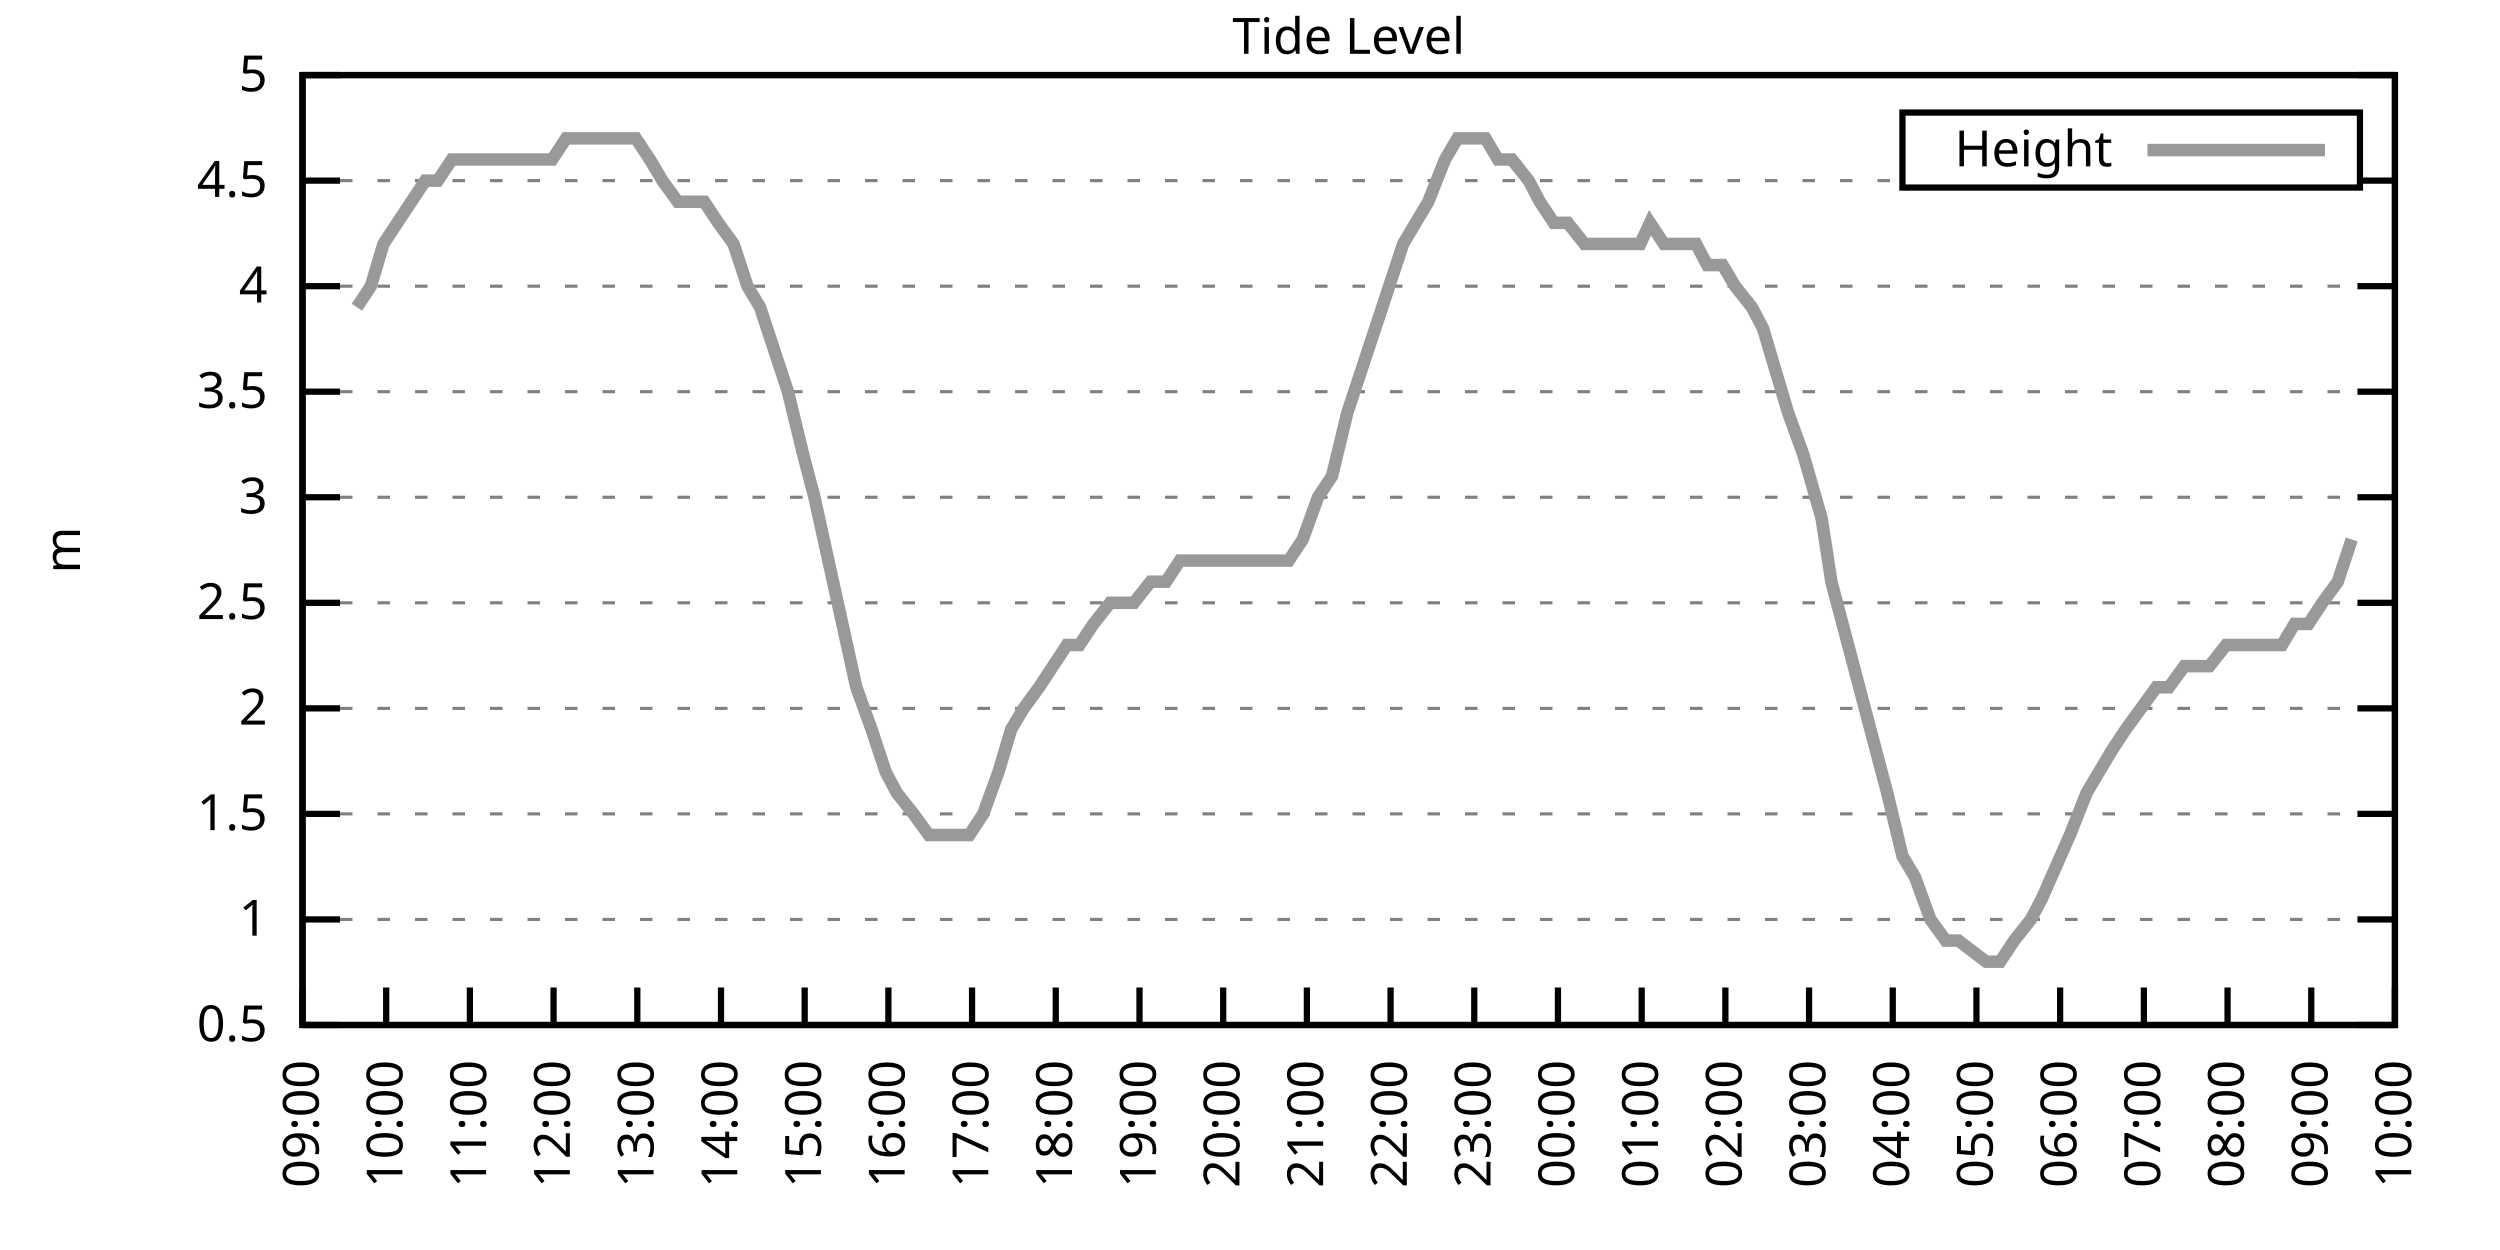
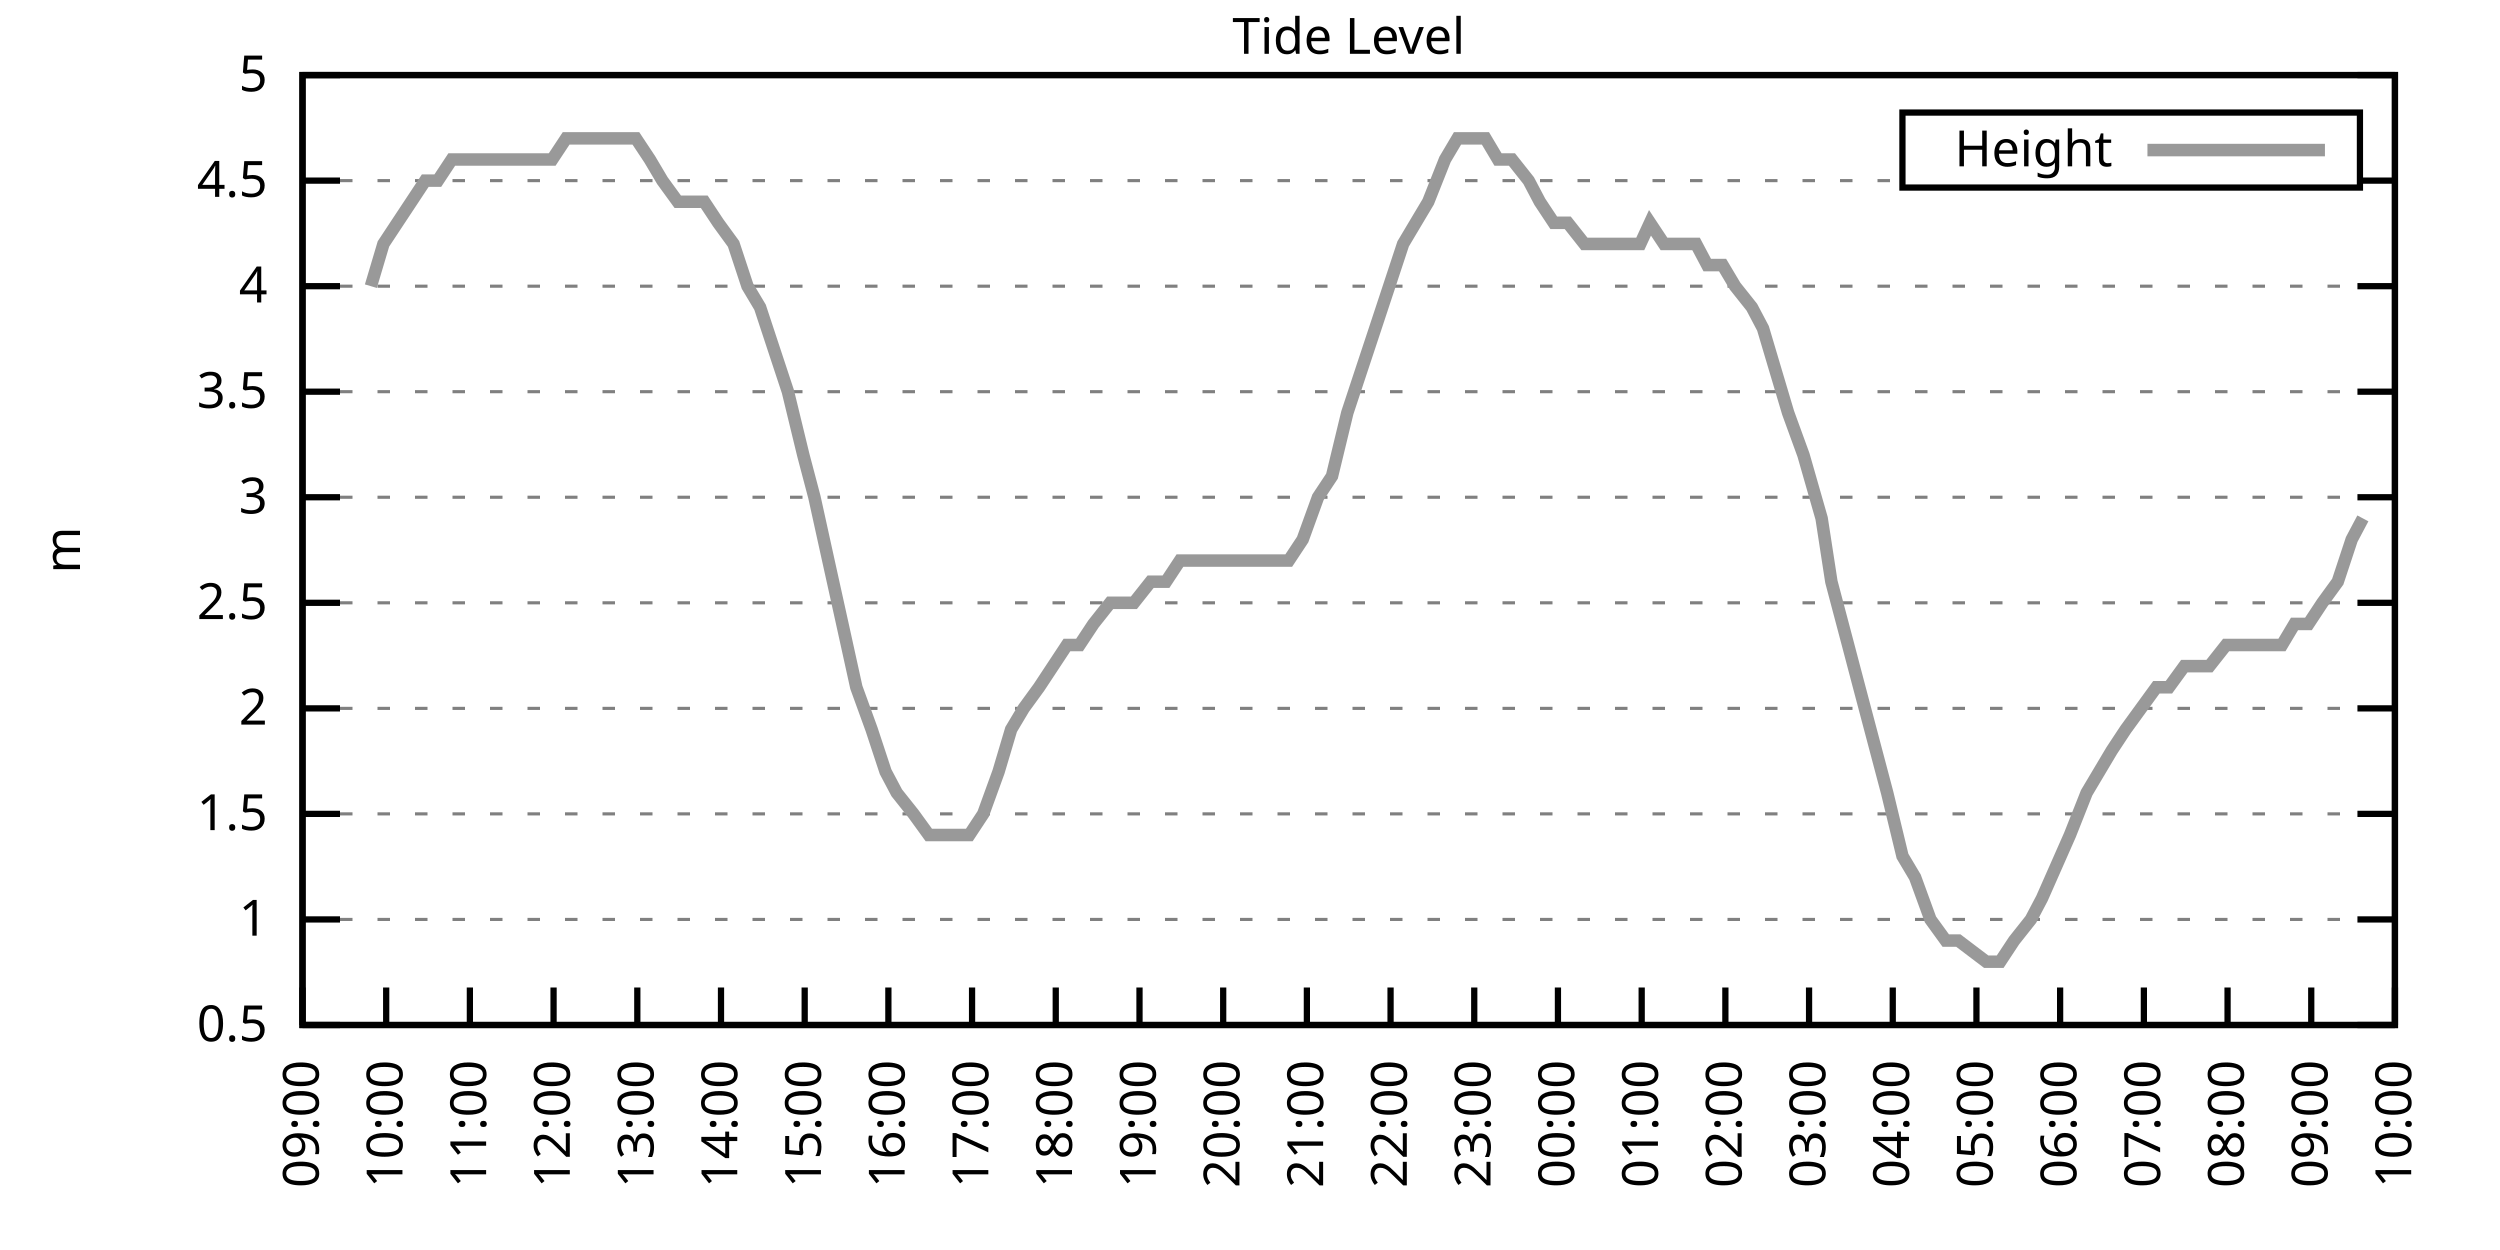
<svg xmlns="http://www.w3.org/2000/svg" xmlns:xlink="http://www.w3.org/1999/xlink" width="400" height="200" viewBox="0 0 400 200">
  <g id="gnuplot_canvas">
    <rect x="0" y="0" width="400" height="200" fill="none" />
    <defs>
      <circle id="gpDot" r="0.5" stroke-width="0.5" stroke="currentColor" />
      <path id="gpPt0" stroke-width="0.333" stroke="currentColor" d="M-1,0 h2 M0,-1 v2" />
      <path id="gpPt1" stroke-width="0.333" stroke="currentColor" d="M-1,-1 L1,1 M1,-1 L-1,1" />
      <path id="gpPt2" stroke-width="0.333" stroke="currentColor" d="M-1,0 L1,0 M0,-1 L0,1 M-1,-1 L1,1 M-1,1 L1,-1" />
      <rect id="gpPt3" stroke-width="0.333" stroke="currentColor" x="-1" y="-1" width="2" height="2" />
      <rect id="gpPt4" stroke-width="0.333" stroke="currentColor" fill="currentColor" x="-1" y="-1" width="2" height="2" />
      <circle id="gpPt5" stroke-width="0.333" stroke="currentColor" cx="0" cy="0" r="1" />
      <use xlink:href="#gpPt5" id="gpPt6" fill="currentColor" stroke="none" />
      <path id="gpPt7" stroke-width="0.333" stroke="currentColor" d="M0,-1.33 L-1.33,0.67 L1.33,0.67 z" />
      <use xlink:href="#gpPt7" id="gpPt8" fill="currentColor" stroke="none" />
      <use xlink:href="#gpPt7" id="gpPt9" stroke="currentColor" transform="rotate(180)" />
      <use xlink:href="#gpPt9" id="gpPt10" fill="currentColor" stroke="none" />
      <use xlink:href="#gpPt3" id="gpPt11" stroke="currentColor" transform="rotate(45)" />
      <use xlink:href="#gpPt11" id="gpPt12" fill="currentColor" stroke="none" />
      <path id="gpPt13" stroke-width="0.333" stroke="currentColor" d="M0,1.330 L1.265,0.411 L0.782,-1.067 L-0.782,-1.076 L-1.265,0.411 z" />
      <use xlink:href="#gpPt13" id="gpPt14" fill="currentColor" stroke="none" />
      <filter id="textbox" filterUnits="objectBoundingBox" x="0" y="0" height="1" width="1">
        <feFlood flood-color="white" flood-opacity="1" result="bgnd" />
        <feComposite in="SourceGraphic" in2="bgnd" operator="atop" />
      </filter>
      <filter id="greybox" filterUnits="objectBoundingBox" x="0" y="0" height="1" width="1">
        <feFlood flood-color="lightgrey" flood-opacity="1" result="grey" />
        <feComposite in="SourceGraphic" in2="grey" operator="atop" />
      </filter>
    </defs>
    <g fill="none" color="white" stroke="currentColor" stroke-width="1.00" stroke-linecap="butt" stroke-linejoin="miter">
</g>
    <g fill="none" color="black" stroke="currentColor" stroke-width="1.00" stroke-linecap="butt" stroke-linejoin="miter">
      <g stroke="none" shape-rendering="crispEdges">
        <polygon fill="rgb(255, 255, 255)" points="48.40,164.00 383.18,164.00 383.18,12.02 48.40,12.02 " />
      </g>
    </g>
    <g fill="none" color="black" stroke="currentColor" stroke-width="1.00" stroke-linecap="butt" stroke-linejoin="miter">
</g>
    <g fill="none" color="black" stroke="black" stroke-width="0.50" stroke-linecap="butt" stroke-linejoin="miter">
</g>
    <g fill="none" color="gray" stroke="currentColor" stroke-width="0.50" stroke-linecap="butt" stroke-linejoin="miter">
      <path stroke="gray" stroke-dasharray="2,4" class="gridline" d="M48.40,164.00 L383.19,164.00  " />
    </g>
    <g fill="none" color="gray" stroke="gray" stroke-width="1.00" stroke-linecap="butt" stroke-linejoin="miter">
</g>
    <g fill="none" color="black" stroke="currentColor" stroke-width="1.00" stroke-linecap="butt" stroke-linejoin="miter">
      <path stroke="black" d="M48.40,164.00 L54.40,164.00 M383.19,164.00 L377.19,164.00  " />
      <g transform="translate(42.80,166.60)" stroke="none" fill="black" font-family="Sans" font-size="8.00" text-anchor="end">
        <text>
          <tspan font-family="Sans"> 0.5</tspan>
        </text>
      </g>
    </g>
    <g fill="none" color="black" stroke="currentColor" stroke-width="1.00" stroke-linecap="butt" stroke-linejoin="miter">
</g>
    <g fill="none" color="black" stroke="black" stroke-width="0.50" stroke-linecap="butt" stroke-linejoin="miter">
</g>
    <g fill="none" color="gray" stroke="currentColor" stroke-width="0.50" stroke-linecap="butt" stroke-linejoin="miter">
      <path stroke="gray" stroke-dasharray="2,4" class="gridline" d="M48.40,147.11 L383.19,147.11  " />
    </g>
    <g fill="none" color="gray" stroke="gray" stroke-width="1.00" stroke-linecap="butt" stroke-linejoin="miter">
</g>
    <g fill="none" color="black" stroke="currentColor" stroke-width="1.00" stroke-linecap="butt" stroke-linejoin="miter">
      <path stroke="black" d="M48.40,147.11 L54.40,147.11 M383.19,147.11 L377.19,147.11  " />
      <g transform="translate(42.80,149.71)" stroke="none" fill="black" font-family="Sans" font-size="8.00" text-anchor="end">
        <text>
          <tspan font-family="Sans"> 1</tspan>
        </text>
      </g>
    </g>
    <g fill="none" color="black" stroke="currentColor" stroke-width="1.00" stroke-linecap="butt" stroke-linejoin="miter">
</g>
    <g fill="none" color="black" stroke="black" stroke-width="0.50" stroke-linecap="butt" stroke-linejoin="miter">
</g>
    <g fill="none" color="gray" stroke="currentColor" stroke-width="0.50" stroke-linecap="butt" stroke-linejoin="miter">
      <path stroke="gray" stroke-dasharray="2,4" class="gridline" d="M48.40,130.22 L383.19,130.22  " />
    </g>
    <g fill="none" color="gray" stroke="gray" stroke-width="1.00" stroke-linecap="butt" stroke-linejoin="miter">
</g>
    <g fill="none" color="black" stroke="currentColor" stroke-width="1.00" stroke-linecap="butt" stroke-linejoin="miter">
      <path stroke="black" d="M48.40,130.22 L54.40,130.22 M383.19,130.22 L377.19,130.22  " />
      <g transform="translate(42.80,132.82)" stroke="none" fill="black" font-family="Sans" font-size="8.00" text-anchor="end">
        <text>
          <tspan font-family="Sans"> 1.5</tspan>
        </text>
      </g>
    </g>
    <g fill="none" color="black" stroke="currentColor" stroke-width="1.00" stroke-linecap="butt" stroke-linejoin="miter">
</g>
    <g fill="none" color="black" stroke="black" stroke-width="0.50" stroke-linecap="butt" stroke-linejoin="miter">
</g>
    <g fill="none" color="gray" stroke="currentColor" stroke-width="0.50" stroke-linecap="butt" stroke-linejoin="miter">
      <path stroke="gray" stroke-dasharray="2,4" class="gridline" d="M48.40,113.34 L383.19,113.34  " />
    </g>
    <g fill="none" color="gray" stroke="gray" stroke-width="1.00" stroke-linecap="butt" stroke-linejoin="miter">
</g>
    <g fill="none" color="black" stroke="currentColor" stroke-width="1.00" stroke-linecap="butt" stroke-linejoin="miter">
      <path stroke="black" d="M48.40,113.34 L54.40,113.34 M383.19,113.34 L377.19,113.34  " />
      <g transform="translate(42.80,115.94)" stroke="none" fill="black" font-family="Sans" font-size="8.00" text-anchor="end">
        <text>
          <tspan font-family="Sans"> 2</tspan>
        </text>
      </g>
    </g>
    <g fill="none" color="black" stroke="currentColor" stroke-width="1.00" stroke-linecap="butt" stroke-linejoin="miter">
</g>
    <g fill="none" color="black" stroke="black" stroke-width="0.50" stroke-linecap="butt" stroke-linejoin="miter">
</g>
    <g fill="none" color="gray" stroke="currentColor" stroke-width="0.50" stroke-linecap="butt" stroke-linejoin="miter">
      <path stroke="gray" stroke-dasharray="2,4" class="gridline" d="M48.40,96.45 L383.19,96.45  " />
    </g>
    <g fill="none" color="gray" stroke="gray" stroke-width="1.00" stroke-linecap="butt" stroke-linejoin="miter">
</g>
    <g fill="none" color="black" stroke="currentColor" stroke-width="1.00" stroke-linecap="butt" stroke-linejoin="miter">
      <path stroke="black" d="M48.40,96.45 L54.40,96.45 M383.19,96.45 L377.19,96.45  " />
      <g transform="translate(42.80,99.05)" stroke="none" fill="black" font-family="Sans" font-size="8.00" text-anchor="end">
        <text>
          <tspan font-family="Sans"> 2.5</tspan>
        </text>
      </g>
    </g>
    <g fill="none" color="black" stroke="currentColor" stroke-width="1.00" stroke-linecap="butt" stroke-linejoin="miter">
</g>
    <g fill="none" color="black" stroke="black" stroke-width="0.50" stroke-linecap="butt" stroke-linejoin="miter">
</g>
    <g fill="none" color="gray" stroke="currentColor" stroke-width="0.50" stroke-linecap="butt" stroke-linejoin="miter">
      <path stroke="gray" stroke-dasharray="2,4" class="gridline" d="M48.40,79.56 L383.19,79.56  " />
    </g>
    <g fill="none" color="gray" stroke="gray" stroke-width="1.00" stroke-linecap="butt" stroke-linejoin="miter">
</g>
    <g fill="none" color="black" stroke="currentColor" stroke-width="1.00" stroke-linecap="butt" stroke-linejoin="miter">
      <path stroke="black" d="M48.40,79.56 L54.40,79.56 M383.19,79.56 L377.19,79.56  " />
      <g transform="translate(42.80,82.16)" stroke="none" fill="black" font-family="Sans" font-size="8.00" text-anchor="end">
        <text>
          <tspan font-family="Sans"> 3</tspan>
        </text>
      </g>
    </g>
    <g fill="none" color="black" stroke="currentColor" stroke-width="1.00" stroke-linecap="butt" stroke-linejoin="miter">
</g>
    <g fill="none" color="black" stroke="black" stroke-width="0.50" stroke-linecap="butt" stroke-linejoin="miter">
</g>
    <g fill="none" color="gray" stroke="currentColor" stroke-width="0.50" stroke-linecap="butt" stroke-linejoin="miter">
      <path stroke="gray" stroke-dasharray="2,4" class="gridline" d="M48.40,62.67 L383.19,62.67  " />
    </g>
    <g fill="none" color="gray" stroke="gray" stroke-width="1.00" stroke-linecap="butt" stroke-linejoin="miter">
</g>
    <g fill="none" color="black" stroke="currentColor" stroke-width="1.00" stroke-linecap="butt" stroke-linejoin="miter">
      <path stroke="black" d="M48.40,62.67 L54.40,62.67 M383.19,62.67 L377.19,62.67  " />
      <g transform="translate(42.80,65.27)" stroke="none" fill="black" font-family="Sans" font-size="8.00" text-anchor="end">
        <text>
          <tspan font-family="Sans"> 3.5</tspan>
        </text>
      </g>
    </g>
    <g fill="none" color="black" stroke="currentColor" stroke-width="1.00" stroke-linecap="butt" stroke-linejoin="miter">
</g>
    <g fill="none" color="black" stroke="black" stroke-width="0.50" stroke-linecap="butt" stroke-linejoin="miter">
</g>
    <g fill="none" color="gray" stroke="currentColor" stroke-width="0.50" stroke-linecap="butt" stroke-linejoin="miter">
      <path stroke="gray" stroke-dasharray="2,4" class="gridline" d="M48.40,45.79 L383.19,45.79  " />
    </g>
    <g fill="none" color="gray" stroke="gray" stroke-width="1.00" stroke-linecap="butt" stroke-linejoin="miter">
</g>
    <g fill="none" color="black" stroke="currentColor" stroke-width="1.00" stroke-linecap="butt" stroke-linejoin="miter">
      <path stroke="black" d="M48.40,45.79 L54.40,45.79 M383.19,45.79 L377.19,45.79  " />
      <g transform="translate(42.80,48.39)" stroke="none" fill="black" font-family="Sans" font-size="8.00" text-anchor="end">
        <text>
          <tspan font-family="Sans"> 4</tspan>
        </text>
      </g>
    </g>
    <g fill="none" color="black" stroke="currentColor" stroke-width="1.00" stroke-linecap="butt" stroke-linejoin="miter">
</g>
    <g fill="none" color="black" stroke="black" stroke-width="0.50" stroke-linecap="butt" stroke-linejoin="miter">
</g>
    <g fill="none" color="gray" stroke="currentColor" stroke-width="0.50" stroke-linecap="butt" stroke-linejoin="miter">
      <path stroke="gray" stroke-dasharray="2,4" class="gridline" d="M48.40,28.90 L304.39,28.90 M377.59,28.90 L383.19,28.90  " />
    </g>
    <g fill="none" color="gray" stroke="gray" stroke-width="1.00" stroke-linecap="butt" stroke-linejoin="miter">
</g>
    <g fill="none" color="black" stroke="currentColor" stroke-width="1.00" stroke-linecap="butt" stroke-linejoin="miter">
      <path stroke="black" d="M48.40,28.90 L54.40,28.90 M383.19,28.90 L377.19,28.90  " />
      <g transform="translate(42.80,31.50)" stroke="none" fill="black" font-family="Sans" font-size="8.00" text-anchor="end">
        <text>
          <tspan font-family="Sans"> 4.5</tspan>
        </text>
      </g>
    </g>
    <g fill="none" color="black" stroke="currentColor" stroke-width="1.00" stroke-linecap="butt" stroke-linejoin="miter">
</g>
    <g fill="none" color="black" stroke="black" stroke-width="0.50" stroke-linecap="butt" stroke-linejoin="miter">
</g>
    <g fill="none" color="gray" stroke="currentColor" stroke-width="0.50" stroke-linecap="butt" stroke-linejoin="miter">
      <path stroke="gray" stroke-dasharray="2,4" class="gridline" d="M48.40,12.01 L383.19,12.01  " />
    </g>
    <g fill="none" color="gray" stroke="gray" stroke-width="1.00" stroke-linecap="butt" stroke-linejoin="miter">
</g>
    <g fill="none" color="black" stroke="currentColor" stroke-width="1.00" stroke-linecap="butt" stroke-linejoin="miter">
      <path stroke="black" d="M48.40,12.01 L54.40,12.01 M383.19,12.01 L377.19,12.01  " />
      <g transform="translate(42.80,14.61)" stroke="none" fill="black" font-family="Sans" font-size="8.00" text-anchor="end">
        <text>
          <tspan font-family="Sans"> 5</tspan>
        </text>
      </g>
    </g>
    <g fill="none" color="black" stroke="currentColor" stroke-width="1.00" stroke-linecap="butt" stroke-linejoin="miter">
      <path stroke="black" d="M48.40,164.00 L48.40,158.00  " />
      <g transform="translate(51.00,169.60) rotate(270.00)" stroke="none" fill="black" font-family="Sans" font-size="8.00" text-anchor="end">
        <text>
          <tspan font-family="Sans">09:00</tspan>
        </text>
      </g>
    </g>
    <g fill="none" color="black" stroke="currentColor" stroke-width="1.00" stroke-linecap="butt" stroke-linejoin="miter">
      <path stroke="black" d="M61.79,164.00 L61.79,158.00  " />
      <g transform="translate(64.39,169.60) rotate(270.00)" stroke="none" fill="black" font-family="Sans" font-size="8.00" text-anchor="end">
        <text>
          <tspan font-family="Sans">10:00</tspan>
        </text>
      </g>
    </g>
    <g fill="none" color="black" stroke="currentColor" stroke-width="1.00" stroke-linecap="butt" stroke-linejoin="miter">
      <path stroke="black" d="M75.18,164.00 L75.18,158.00  " />
      <g transform="translate(77.78,169.60) rotate(270.00)" stroke="none" fill="black" font-family="Sans" font-size="8.00" text-anchor="end">
        <text>
          <tspan font-family="Sans">11:00</tspan>
        </text>
      </g>
    </g>
    <g fill="none" color="black" stroke="currentColor" stroke-width="1.00" stroke-linecap="butt" stroke-linejoin="miter">
      <path stroke="black" d="M88.57,164.00 L88.57,158.00  " />
      <g transform="translate(91.17,169.60) rotate(270.00)" stroke="none" fill="black" font-family="Sans" font-size="8.00" text-anchor="end">
        <text>
          <tspan font-family="Sans">12:00</tspan>
        </text>
      </g>
    </g>
    <g fill="none" color="black" stroke="currentColor" stroke-width="1.00" stroke-linecap="butt" stroke-linejoin="miter">
      <path stroke="black" d="M101.97,164.00 L101.97,158.00  " />
      <g transform="translate(104.57,169.60) rotate(270.00)" stroke="none" fill="black" font-family="Sans" font-size="8.00" text-anchor="end">
        <text>
          <tspan font-family="Sans">13:00</tspan>
        </text>
      </g>
    </g>
    <g fill="none" color="black" stroke="currentColor" stroke-width="1.00" stroke-linecap="butt" stroke-linejoin="miter">
      <path stroke="black" d="M115.36,164.00 L115.36,158.00  " />
      <g transform="translate(117.96,169.60) rotate(270.00)" stroke="none" fill="black" font-family="Sans" font-size="8.00" text-anchor="end">
        <text>
          <tspan font-family="Sans">14:00</tspan>
        </text>
      </g>
    </g>
    <g fill="none" color="black" stroke="currentColor" stroke-width="1.00" stroke-linecap="butt" stroke-linejoin="miter">
      <path stroke="black" d="M128.75,164.00 L128.75,158.00  " />
      <g transform="translate(131.35,169.60) rotate(270.00)" stroke="none" fill="black" font-family="Sans" font-size="8.00" text-anchor="end">
        <text>
          <tspan font-family="Sans">15:00</tspan>
        </text>
      </g>
    </g>
    <g fill="none" color="black" stroke="currentColor" stroke-width="1.00" stroke-linecap="butt" stroke-linejoin="miter">
      <path stroke="black" d="M142.14,164.00 L142.14,158.00  " />
      <g transform="translate(144.74,169.60) rotate(270.00)" stroke="none" fill="black" font-family="Sans" font-size="8.00" text-anchor="end">
        <text>
          <tspan font-family="Sans">16:00</tspan>
        </text>
      </g>
    </g>
    <g fill="none" color="black" stroke="currentColor" stroke-width="1.00" stroke-linecap="butt" stroke-linejoin="miter">
      <path stroke="black" d="M155.53,164.00 L155.53,158.00  " />
      <g transform="translate(158.13,169.60) rotate(270.00)" stroke="none" fill="black" font-family="Sans" font-size="8.00" text-anchor="end">
        <text>
          <tspan font-family="Sans">17:00</tspan>
        </text>
      </g>
    </g>
    <g fill="none" color="black" stroke="currentColor" stroke-width="1.00" stroke-linecap="butt" stroke-linejoin="miter">
      <path stroke="black" d="M168.92,164.00 L168.92,158.00  " />
      <g transform="translate(171.52,169.60) rotate(270.00)" stroke="none" fill="black" font-family="Sans" font-size="8.00" text-anchor="end">
        <text>
          <tspan font-family="Sans">18:00</tspan>
        </text>
      </g>
    </g>
    <g fill="none" color="black" stroke="currentColor" stroke-width="1.00" stroke-linecap="butt" stroke-linejoin="miter">
      <path stroke="black" d="M182.32,164.00 L182.32,158.00  " />
      <g transform="translate(184.92,169.60) rotate(270.00)" stroke="none" fill="black" font-family="Sans" font-size="8.00" text-anchor="end">
        <text>
          <tspan font-family="Sans">19:00</tspan>
        </text>
      </g>
    </g>
    <g fill="none" color="black" stroke="currentColor" stroke-width="1.00" stroke-linecap="butt" stroke-linejoin="miter">
      <path stroke="black" d="M195.71,164.00 L195.71,158.00  " />
      <g transform="translate(198.31,169.60) rotate(270.00)" stroke="none" fill="black" font-family="Sans" font-size="8.00" text-anchor="end">
        <text>
          <tspan font-family="Sans">20:00</tspan>
        </text>
      </g>
    </g>
    <g fill="none" color="black" stroke="currentColor" stroke-width="1.00" stroke-linecap="butt" stroke-linejoin="miter">
      <path stroke="black" d="M209.10,164.00 L209.10,158.00  " />
      <g transform="translate(211.70,169.60) rotate(270.00)" stroke="none" fill="black" font-family="Sans" font-size="8.00" text-anchor="end">
        <text>
          <tspan font-family="Sans">21:00</tspan>
        </text>
      </g>
    </g>
    <g fill="none" color="black" stroke="currentColor" stroke-width="1.00" stroke-linecap="butt" stroke-linejoin="miter">
      <path stroke="black" d="M222.49,164.00 L222.49,158.00  " />
      <g transform="translate(225.09,169.60) rotate(270.00)" stroke="none" fill="black" font-family="Sans" font-size="8.00" text-anchor="end">
        <text>
          <tspan font-family="Sans">22:00</tspan>
        </text>
      </g>
    </g>
    <g fill="none" color="black" stroke="currentColor" stroke-width="1.00" stroke-linecap="butt" stroke-linejoin="miter">
      <path stroke="black" d="M235.88,164.00 L235.88,158.00  " />
      <g transform="translate(238.48,169.60) rotate(270.00)" stroke="none" fill="black" font-family="Sans" font-size="8.00" text-anchor="end">
        <text>
          <tspan font-family="Sans">23:00</tspan>
        </text>
      </g>
    </g>
    <g fill="none" color="black" stroke="currentColor" stroke-width="1.00" stroke-linecap="butt" stroke-linejoin="miter">
      <path stroke="black" d="M249.27,164.00 L249.27,158.00  " />
      <g transform="translate(251.87,169.60) rotate(270.00)" stroke="none" fill="black" font-family="Sans" font-size="8.00" text-anchor="end">
        <text>
          <tspan font-family="Sans">00:00</tspan>
        </text>
      </g>
    </g>
    <g fill="none" color="black" stroke="currentColor" stroke-width="1.00" stroke-linecap="butt" stroke-linejoin="miter">
      <path stroke="black" d="M262.67,164.00 L262.67,158.00  " />
      <g transform="translate(265.27,169.60) rotate(270.00)" stroke="none" fill="black" font-family="Sans" font-size="8.00" text-anchor="end">
        <text>
          <tspan font-family="Sans">01:00</tspan>
        </text>
      </g>
    </g>
    <g fill="none" color="black" stroke="currentColor" stroke-width="1.00" stroke-linecap="butt" stroke-linejoin="miter">
      <path stroke="black" d="M276.06,164.00 L276.06,158.00  " />
      <g transform="translate(278.66,169.60) rotate(270.00)" stroke="none" fill="black" font-family="Sans" font-size="8.00" text-anchor="end">
        <text>
          <tspan font-family="Sans">02:00</tspan>
        </text>
      </g>
    </g>
    <g fill="none" color="black" stroke="currentColor" stroke-width="1.00" stroke-linecap="butt" stroke-linejoin="miter">
      <path stroke="black" d="M289.45,164.00 L289.45,158.00  " />
      <g transform="translate(292.05,169.60) rotate(270.00)" stroke="none" fill="black" font-family="Sans" font-size="8.00" text-anchor="end">
        <text>
          <tspan font-family="Sans">03:00</tspan>
        </text>
      </g>
    </g>
    <g fill="none" color="black" stroke="currentColor" stroke-width="1.00" stroke-linecap="butt" stroke-linejoin="miter">
      <path stroke="black" d="M302.84,164.00 L302.84,158.00  " />
      <g transform="translate(305.44,169.60) rotate(270.00)" stroke="none" fill="black" font-family="Sans" font-size="8.00" text-anchor="end">
        <text>
          <tspan font-family="Sans">04:00</tspan>
        </text>
      </g>
    </g>
    <g fill="none" color="black" stroke="currentColor" stroke-width="1.00" stroke-linecap="butt" stroke-linejoin="miter">
      <path stroke="black" d="M316.23,164.00 L316.23,158.00  " />
      <g transform="translate(318.83,169.60) rotate(270.00)" stroke="none" fill="black" font-family="Sans" font-size="8.00" text-anchor="end">
        <text>
          <tspan font-family="Sans">05:00</tspan>
        </text>
      </g>
    </g>
    <g fill="none" color="black" stroke="currentColor" stroke-width="1.00" stroke-linecap="butt" stroke-linejoin="miter">
      <path stroke="black" d="M329.62,164.00 L329.62,158.00  " />
      <g transform="translate(332.22,169.60) rotate(270.00)" stroke="none" fill="black" font-family="Sans" font-size="8.00" text-anchor="end">
        <text>
          <tspan font-family="Sans">06:00</tspan>
        </text>
      </g>
    </g>
    <g fill="none" color="black" stroke="currentColor" stroke-width="1.00" stroke-linecap="butt" stroke-linejoin="miter">
      <path stroke="black" d="M343.02,164.00 L343.02,158.00  " />
      <g transform="translate(345.62,169.60) rotate(270.00)" stroke="none" fill="black" font-family="Sans" font-size="8.00" text-anchor="end">
        <text>
          <tspan font-family="Sans">07:00</tspan>
        </text>
      </g>
    </g>
    <g fill="none" color="black" stroke="currentColor" stroke-width="1.00" stroke-linecap="butt" stroke-linejoin="miter">
      <path stroke="black" d="M356.41,164.00 L356.41,158.00  " />
      <g transform="translate(359.01,169.60) rotate(270.00)" stroke="none" fill="black" font-family="Sans" font-size="8.00" text-anchor="end">
        <text>
          <tspan font-family="Sans">08:00</tspan>
        </text>
      </g>
    </g>
    <g fill="none" color="black" stroke="currentColor" stroke-width="1.00" stroke-linecap="butt" stroke-linejoin="miter">
      <path stroke="black" d="M369.80,164.00 L369.80,158.00  " />
      <g transform="translate(372.40,169.60) rotate(270.00)" stroke="none" fill="black" font-family="Sans" font-size="8.00" text-anchor="end">
        <text>
          <tspan font-family="Sans">09:00</tspan>
        </text>
      </g>
    </g>
    <g fill="none" color="black" stroke="currentColor" stroke-width="1.00" stroke-linecap="butt" stroke-linejoin="miter">
      <path stroke="black" d="M383.19,164.00 L383.19,158.00  " />
      <g transform="translate(385.79,169.60) rotate(270.00)" stroke="none" fill="black" font-family="Sans" font-size="8.00" text-anchor="end">
        <text>
          <tspan font-family="Sans">10:00</tspan>
        </text>
      </g>
    </g>
    <g fill="none" color="black" stroke="currentColor" stroke-width="1.00" stroke-linecap="butt" stroke-linejoin="miter">
</g>
    <g fill="none" color="black" stroke="currentColor" stroke-width="1.00" stroke-linecap="butt" stroke-linejoin="miter">
      <path stroke="black" d="M48.40,12.01 L48.40,164.00 L383.19,164.00 L383.19,12.01 L48.40,12.01 Z  " />
    </g>
    <g fill="none" color="black" stroke="currentColor" stroke-width="1.00" stroke-linecap="butt" stroke-linejoin="miter">
</g>
    <g fill="none" color="black" stroke="currentColor" stroke-width="1.00" stroke-linecap="butt" stroke-linejoin="miter">
      <path stroke="black" d="M304.39,30.01 L304.39,18.01 L377.59,18.01 L377.59,30.01 L304.39,30.01 Z  " />
    </g>
    <g id="Tide_level_plot_1">
      <g fill="none" color="white" stroke="black" stroke-width="2.00" stroke-linecap="butt" stroke-linejoin="miter">
</g>
      <g fill="none" color="black" stroke="currentColor" stroke-width="2.00" stroke-linecap="butt" stroke-linejoin="miter">
        <g transform="translate(337.99,26.61)" stroke="none" fill="black" font-family="Sans" font-size="8.00" text-anchor="end">
          <text>
            <tspan font-family="Sans">Height</tspan>
          </text>
        </g>
      </g>
      <g fill="none" color="black" stroke="currentColor" stroke-width="2.00" stroke-linecap="butt" stroke-linejoin="miter">
-         <path stroke="rgb(153, 153, 153)" d="M343.59,24.01 L371.99,24.01 M57.10,49.16 L59.34,45.79 L61.35,39.03 L63.58,35.65 L65.81,32.28 L68.04,28.90   L70.05,28.90 L72.28,25.52 L74.51,25.52 L76.75,25.52 L79.20,25.52 L81.21,25.52 L83.89,25.52 L86.12,25.52   L88.35,25.52 L90.58,22.14 L92.59,22.14 L94.82,22.14 L97.06,22.14 L99.06,22.14 L101.74,22.14 L103.98,25.52   L105.98,28.90 L108.44,32.28 L110.22,32.28 L112.68,32.28 L114.91,35.65 L117.37,39.03 L119.60,45.79 L121.61,49.16   L123.84,55.92 L126.07,62.67 L128.53,72.81 L130.31,79.56 L132.54,89.69 L134.78,99.83 L137.01,109.96 L139.46,116.71   L141.69,123.47 L143.48,126.85 L146.16,130.22 L148.61,133.60 L150.85,133.60 L152.85,133.60 L155.09,133.60 L157.32,130.22   L159.77,123.47 L161.78,116.71 L163.79,113.34 L166.25,109.96 L168.48,106.58 L170.71,103.20 L172.72,103.20 L174.95,99.83   L177.63,96.45 L179.86,96.45 L181.42,96.45 L184.10,93.07 L186.56,93.07 L188.79,89.69 L190.80,89.69 L193.25,89.69   L195.48,89.69 L197.72,89.69 L199.95,89.69 L202.18,89.69 L204.19,89.69 L206.20,89.69 L208.43,86.32 L210.88,79.56   L213.12,76.18 L215.57,66.05 L217.80,59.30 L220.04,52.54 L222.27,45.79 L224.50,39.03 L226.51,35.65 L228.52,32.28   L231.20,25.52 L233.20,22.14 L235.44,22.14 L237.67,22.14 L239.68,25.52 L241.91,25.52 L244.59,28.90 L246.37,32.28   L248.60,35.65 L250.84,35.65 L253.51,39.03 L255.52,39.03 L257.53,39.03 L259.76,39.03 L262.44,39.03 L264.00,35.65   L266.24,39.03 L268.69,39.03 L271.37,39.03 L273.16,42.41 L275.61,42.41 L277.62,45.79 L280.30,49.16 L282.08,52.54   L284.09,59.30 L286.10,66.05 L288.56,72.81 L291.46,82.94 L293.02,93.07 L295.70,103.20 L297.48,109.96 L300.16,120.09   L301.95,126.85 L304.40,136.98 L306.41,140.36 L308.87,147.11 L311.32,150.49 L313.33,150.49 L317.79,153.87 L320.03,153.87   L322.26,150.49 L324.94,147.11 L326.72,143.73 L331.19,133.60 L333.86,126.85 L335.87,123.47 L337.88,120.09 L340.11,116.71   L345.02,109.96 L347.03,109.96 L349.49,106.58 L351.27,106.58 L353.51,106.58 L356.18,103.20 L358.19,103.20 L360.65,103.20   L362.43,103.20 L365.11,103.20 L367.12,99.83 L369.35,99.83 L371.58,96.45 L374.04,93.07 L376.27,86.32  " />
+         <path stroke="rgb(153, 153, 153)" d="M343.59,24.01 L371.99,24.01 M59.34,45.79 L61.35,39.03 L63.58,35.65 L65.81,32.28 L68.04,28.90 L70.05,28.90   L72.28,25.52 L74.51,25.52 L76.75,25.52 L79.20,25.52 L81.21,25.52 L83.89,25.52 L86.12,25.52 L88.35,25.52   L90.58,22.14 L92.59,22.14 L94.82,22.14 L97.06,22.14 L99.06,22.14 L101.74,22.14 L103.98,25.52 L105.98,28.90   L108.44,32.28 L110.22,32.28 L112.68,32.28 L114.91,35.65 L117.37,39.03 L119.60,45.79 L121.61,49.16 L123.84,55.92   L126.07,62.67 L128.53,72.81 L130.31,79.56 L132.54,89.69 L134.78,99.83 L137.01,109.96 L139.46,116.71 L141.69,123.47   L143.48,126.85 L146.16,130.22 L148.61,133.60 L150.85,133.60 L152.85,133.60 L155.09,133.60 L157.32,130.22 L159.77,123.47   L161.78,116.71 L163.79,113.34 L166.25,109.96 L168.48,106.58 L170.71,103.20 L172.72,103.20 L174.95,99.83 L177.63,96.45   L179.86,96.45 L181.42,96.45 L184.10,93.07 L186.56,93.07 L188.79,89.69 L190.80,89.69 L193.25,89.69 L195.48,89.69   L197.72,89.69 L199.95,89.69 L202.18,89.69 L204.19,89.69 L206.20,89.69 L208.43,86.32 L210.88,79.56 L213.12,76.18   L215.57,66.05 L217.80,59.30 L220.04,52.54 L222.27,45.79 L224.50,39.03 L226.51,35.65 L228.52,32.28 L231.20,25.52   L233.20,22.14 L235.44,22.14 L237.67,22.14 L239.68,25.52 L241.91,25.52 L244.59,28.90 L246.37,32.28 L248.60,35.65   L250.84,35.65 L253.51,39.03 L255.52,39.03 L257.53,39.03 L259.76,39.03 L262.44,39.03 L264.00,35.65 L266.24,39.03   L268.69,39.03 L271.37,39.03 L273.16,42.41 L275.61,42.41 L277.62,45.79 L280.30,49.16 L282.08,52.54 L284.09,59.30   L286.10,66.05 L288.56,72.81 L291.46,82.94 L293.02,93.07 L295.70,103.20 L297.48,109.96 L300.16,120.09 L301.95,126.85   L304.40,136.98 L306.41,140.36 L308.87,147.11 L311.32,150.49 L313.33,150.49 L317.79,153.87 L320.03,153.87 L322.26,150.49   L324.94,147.11 L326.72,143.73 L331.19,133.60 L333.86,126.85 L335.87,123.47 L337.88,120.09 L340.11,116.71 L345.02,109.96   L347.03,109.96 L349.49,106.58 L351.27,106.58 L353.51,106.58 L356.18,103.20 L358.19,103.20 L360.65,103.20 L362.43,103.20   L365.11,103.20 L367.12,99.83 L369.35,99.83 L371.58,96.45 L374.04,93.07 L376.27,86.32 L378.06,82.94  " />
      </g>
    </g>
    <g fill="none" color="black" stroke="currentColor" stroke-width="2.00" stroke-linecap="butt" stroke-linejoin="miter">
</g>
    <g fill="none" color="black" stroke="black" stroke-width="1.00" stroke-linecap="butt" stroke-linejoin="miter">
</g>
    <g fill="none" color="black" stroke="currentColor" stroke-width="1.00" stroke-linecap="butt" stroke-linejoin="miter">
      <path stroke="black" d="M48.40,12.01 L48.40,164.00 L383.19,164.00 L383.19,12.01 L48.40,12.01 Z  " />
      <g transform="translate(12.80,88.01) rotate(270.00)" stroke="none" fill="black" font-family="Sans" font-size="8.00" text-anchor="middle">
        <text>
          <tspan font-family="Sans">m</tspan>
        </text>
      </g>
    </g>
    <g fill="none" color="black" stroke="currentColor" stroke-width="1.00" stroke-linecap="butt" stroke-linejoin="miter">
</g>
    <g fill="none" color="black" stroke="currentColor" stroke-width="1.00" stroke-linecap="butt" stroke-linejoin="miter">
      <g transform="translate(215.79,8.61)" stroke="none" fill="black" font-family="Sans" font-size="8.00" text-anchor="middle">
        <text>
          <tspan font-family="Sans">Tide Level</tspan>
        </text>
      </g>
    </g>
    <g fill="none" color="black" stroke="currentColor" stroke-width="1.00" stroke-linecap="butt" stroke-linejoin="miter">
</g>
  </g>
</svg>
